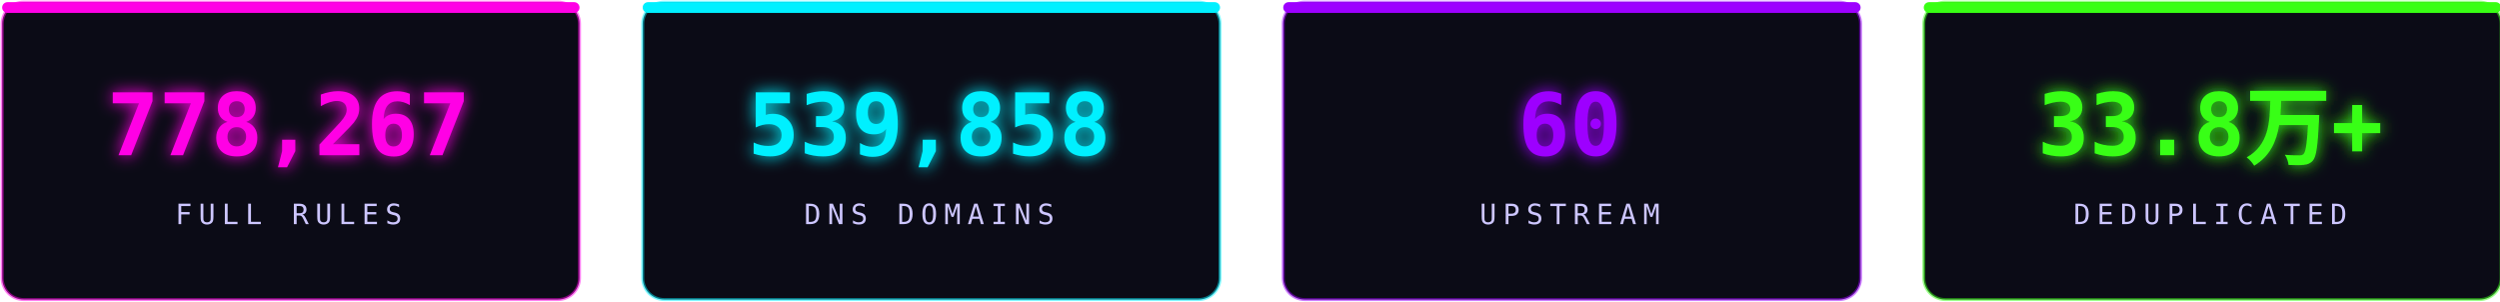
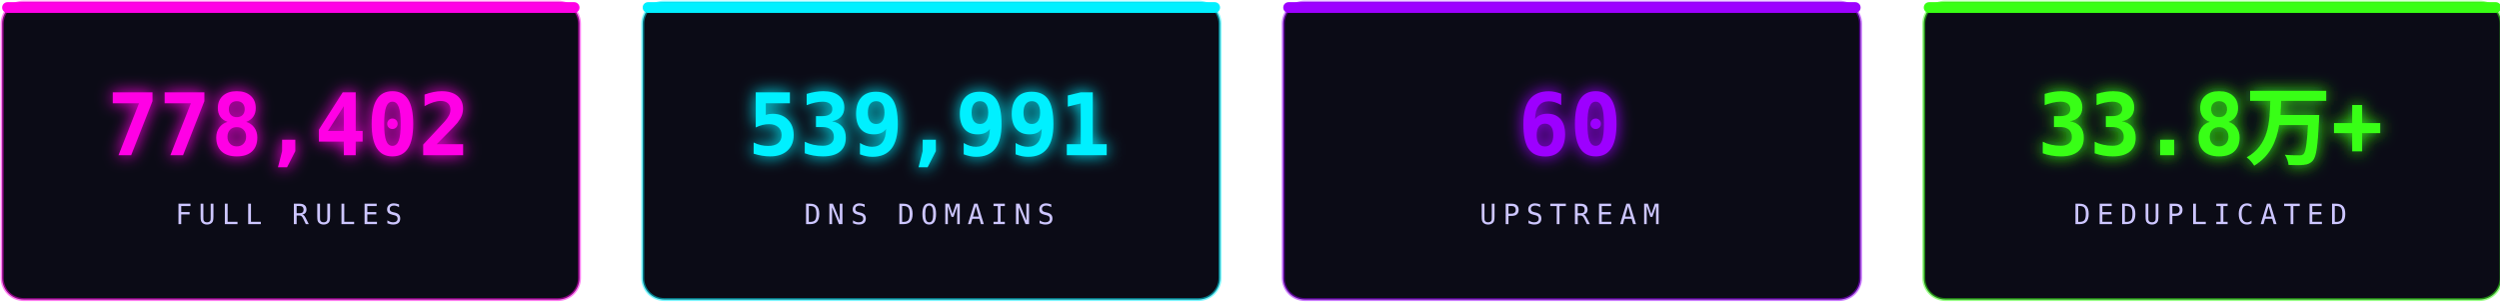
<svg xmlns="http://www.w3.org/2000/svg" width="1160" height="140" viewBox="0 0 1160 140" fill="none" role="img" aria-label="stats">
  <defs>
    <filter id="sg" x="-30%" y="-30%" width="160%" height="160%">
      <feGaussianBlur stdDeviation="3.6" result="b" />
      <feMerge>
        <feMergeNode in="b" />
        <feMergeNode in="SourceGraphic" />
      </feMerge>
    </filter>
  </defs>
  <rect x="1.0" y="1" width="268" height="138" rx="10" fill="#0b0b16" stroke="#ff00e5" stroke-opacity="0.5" stroke-width="1.4" />
  <rect x="1.0" y="1" width="268" height="5" rx="2.5" fill="#ff00e5" />
-   <text x="134.0" y="72" text-anchor="middle" font-family="'Consolas','SFMono-Regular',monospace" font-size="40" font-weight="700" fill="#ff00e5" filter="url(#sg)">778,267</text>
+   <text x="134.0" y="72" text-anchor="middle" font-family="'Consolas','SFMono-Regular',monospace" font-size="40" font-weight="700" fill="#ff00e5" filter="url(#sg)">778,402</text>
  <text x="134.0" y="104" text-anchor="middle" font-family="'Consolas','SFMono-Regular',monospace" font-size="13" letter-spacing="3" fill="#cdc6ff">FULL RULES</text>
  <rect x="298.33" y="1" width="268" height="138" rx="10" fill="#0b0b16" stroke="#00f0ff" stroke-opacity="0.5" stroke-width="1.4" />
  <rect x="298.33" y="1" width="268" height="5" rx="2.5" fill="#00f0ff" />
-   <text x="431.33" y="72" text-anchor="middle" font-family="'Consolas','SFMono-Regular',monospace" font-size="40" font-weight="700" fill="#00f0ff" filter="url(#sg)">539,858</text>
+   <text x="431.33" y="72" text-anchor="middle" font-family="'Consolas','SFMono-Regular',monospace" font-size="40" font-weight="700" fill="#00f0ff" filter="url(#sg)">539,991</text>
  <text x="431.33" y="104" text-anchor="middle" font-family="'Consolas','SFMono-Regular',monospace" font-size="13" letter-spacing="3" fill="#cdc6ff">DNS DOMAINS</text>
  <rect x="595.66" y="1" width="268" height="138" rx="10" fill="#0b0b16" stroke="#9d00ff" stroke-opacity="0.5" stroke-width="1.4" />
  <rect x="595.66" y="1" width="268" height="5" rx="2.5" fill="#9d00ff" />
  <text x="728.66" y="72" text-anchor="middle" font-family="'Consolas','SFMono-Regular',monospace" font-size="40" font-weight="700" fill="#9d00ff" filter="url(#sg)">60</text>
  <text x="728.66" y="104" text-anchor="middle" font-family="'Consolas','SFMono-Regular',monospace" font-size="13" letter-spacing="3" fill="#cdc6ff">UPSTREAM</text>
  <rect x="892.99" y="1" width="268" height="138" rx="10" fill="#0b0b16" stroke="#39ff14" stroke-opacity="0.5" stroke-width="1.4" />
  <rect x="892.99" y="1" width="268" height="5" rx="2.5" fill="#39ff14" />
  <text x="1025.99" y="72" text-anchor="middle" font-family="'Consolas','SFMono-Regular',monospace" font-size="40" font-weight="700" fill="#39ff14" filter="url(#sg)">33.8万+</text>
  <text x="1025.99" y="104" text-anchor="middle" font-family="'Consolas','SFMono-Regular',monospace" font-size="13" letter-spacing="3" fill="#cdc6ff">DEDUPLICATED</text>
</svg>
